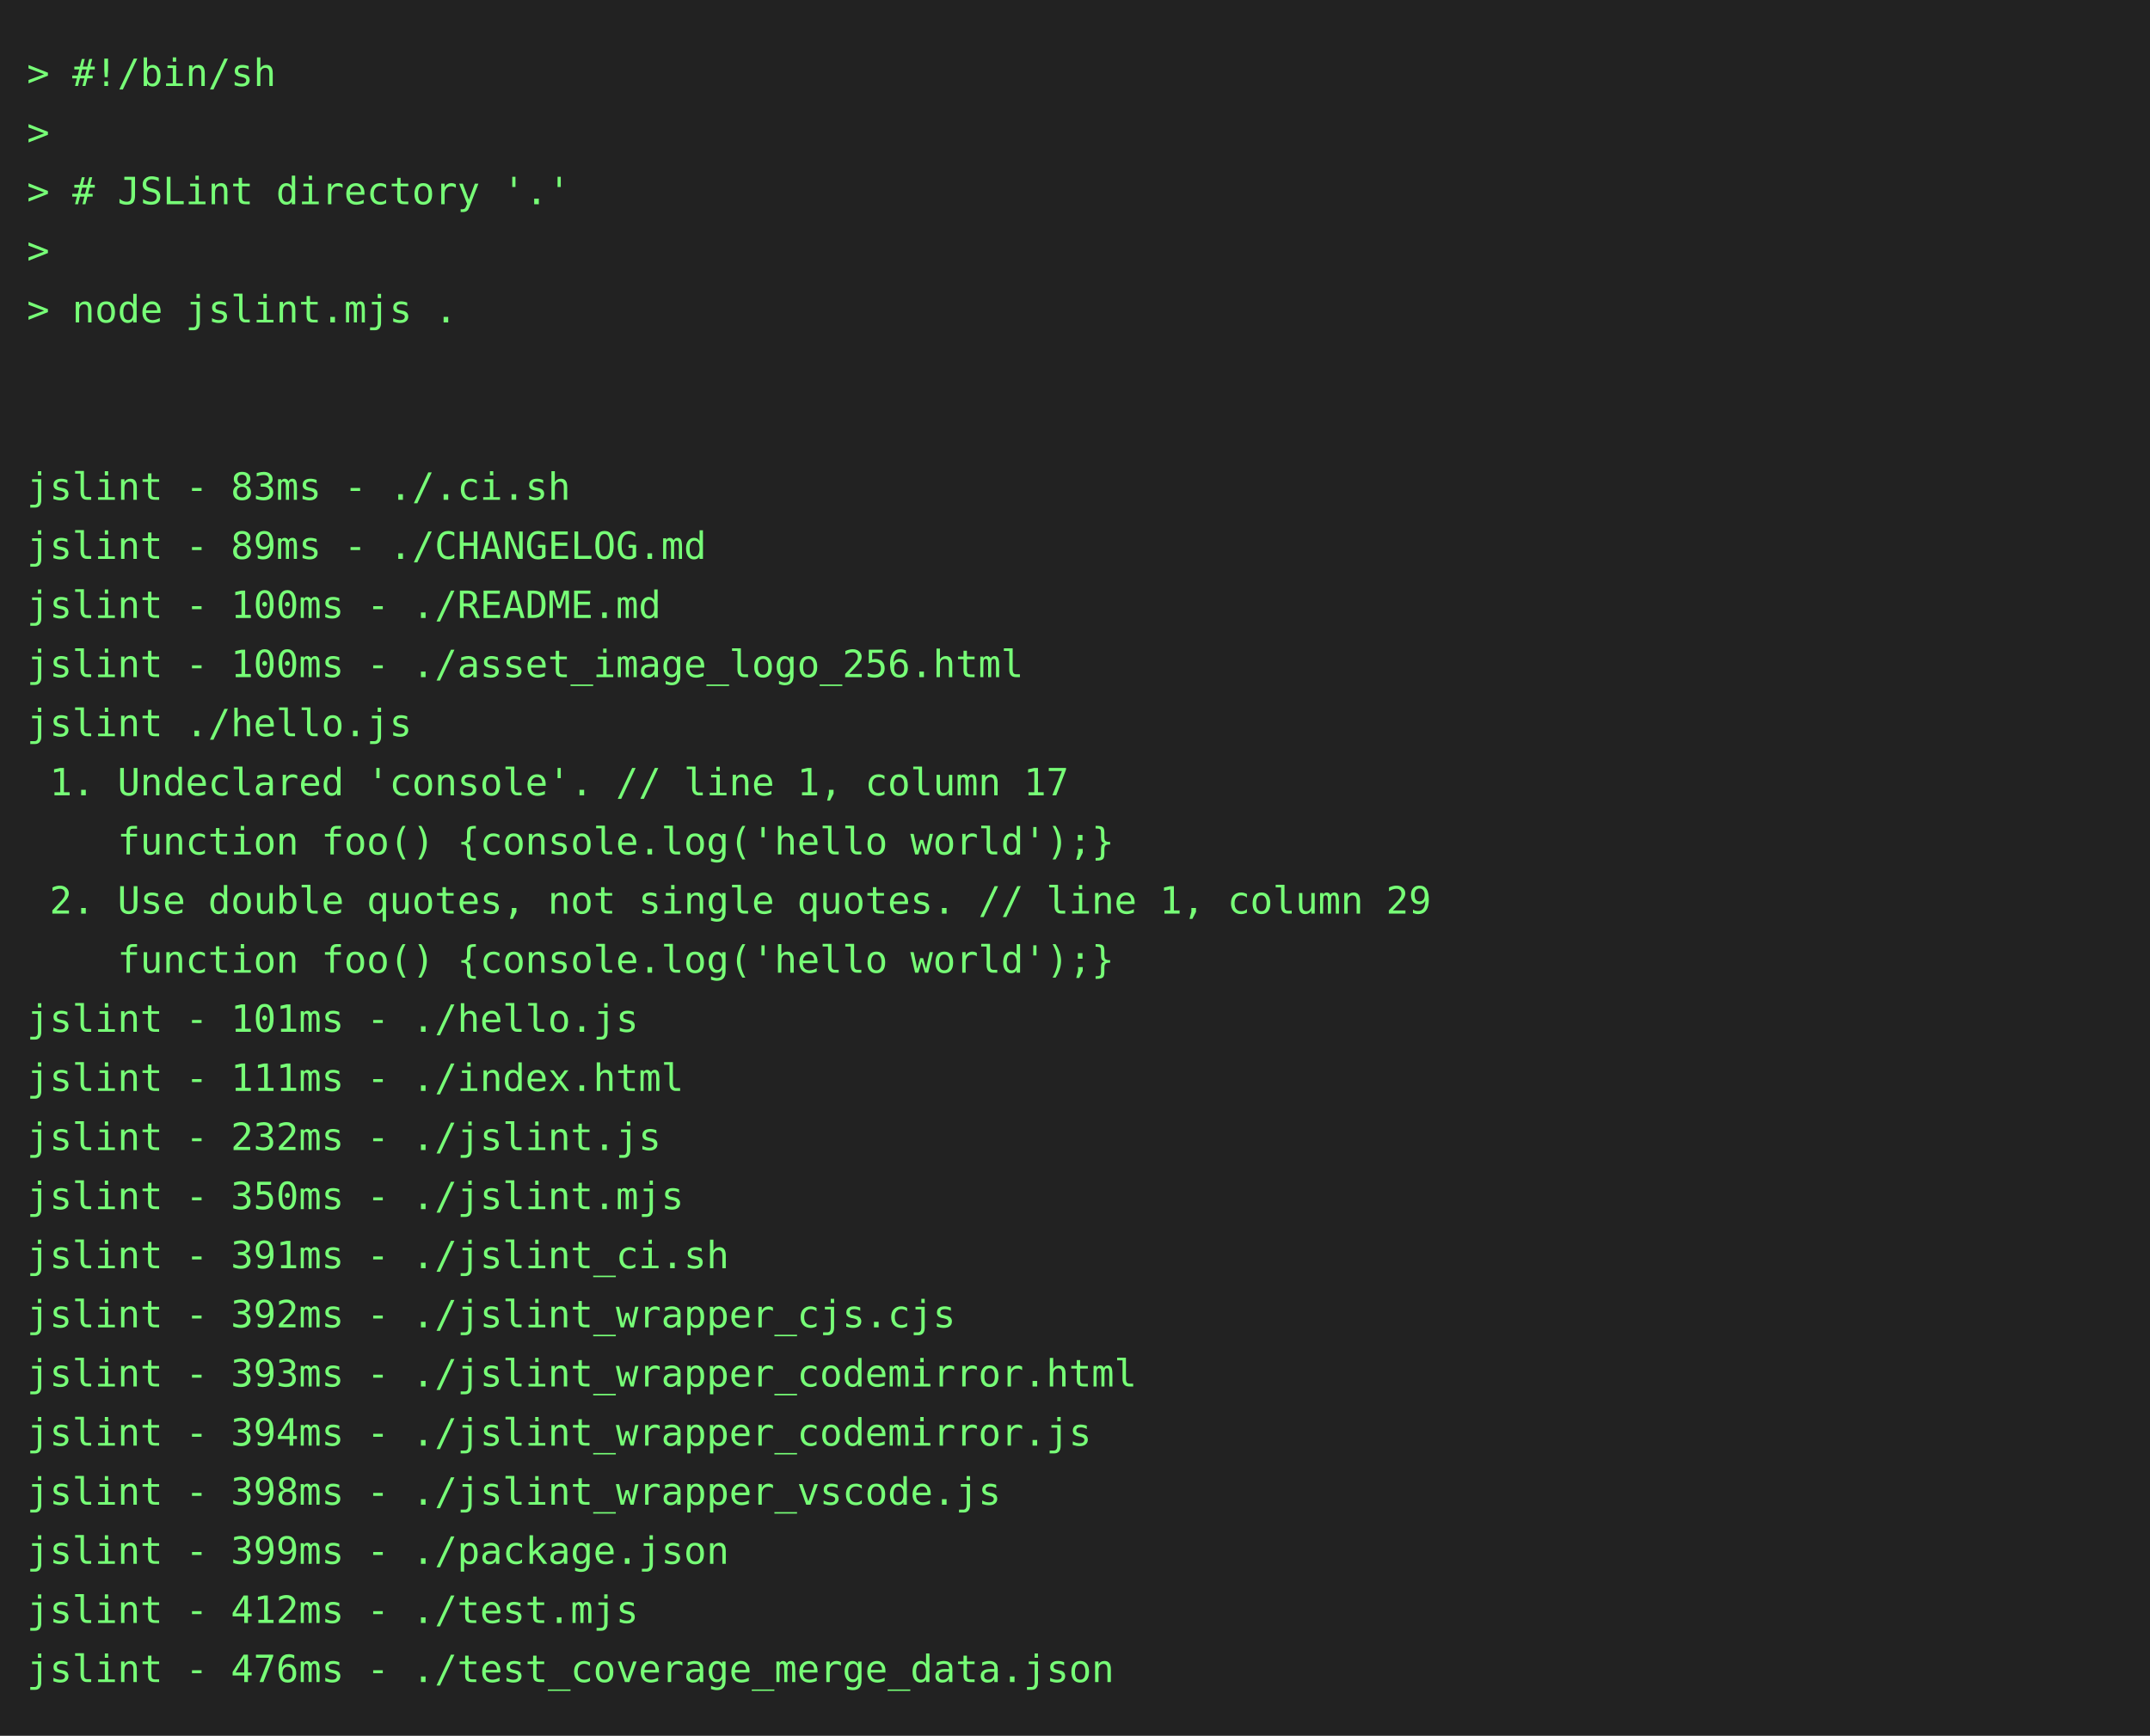
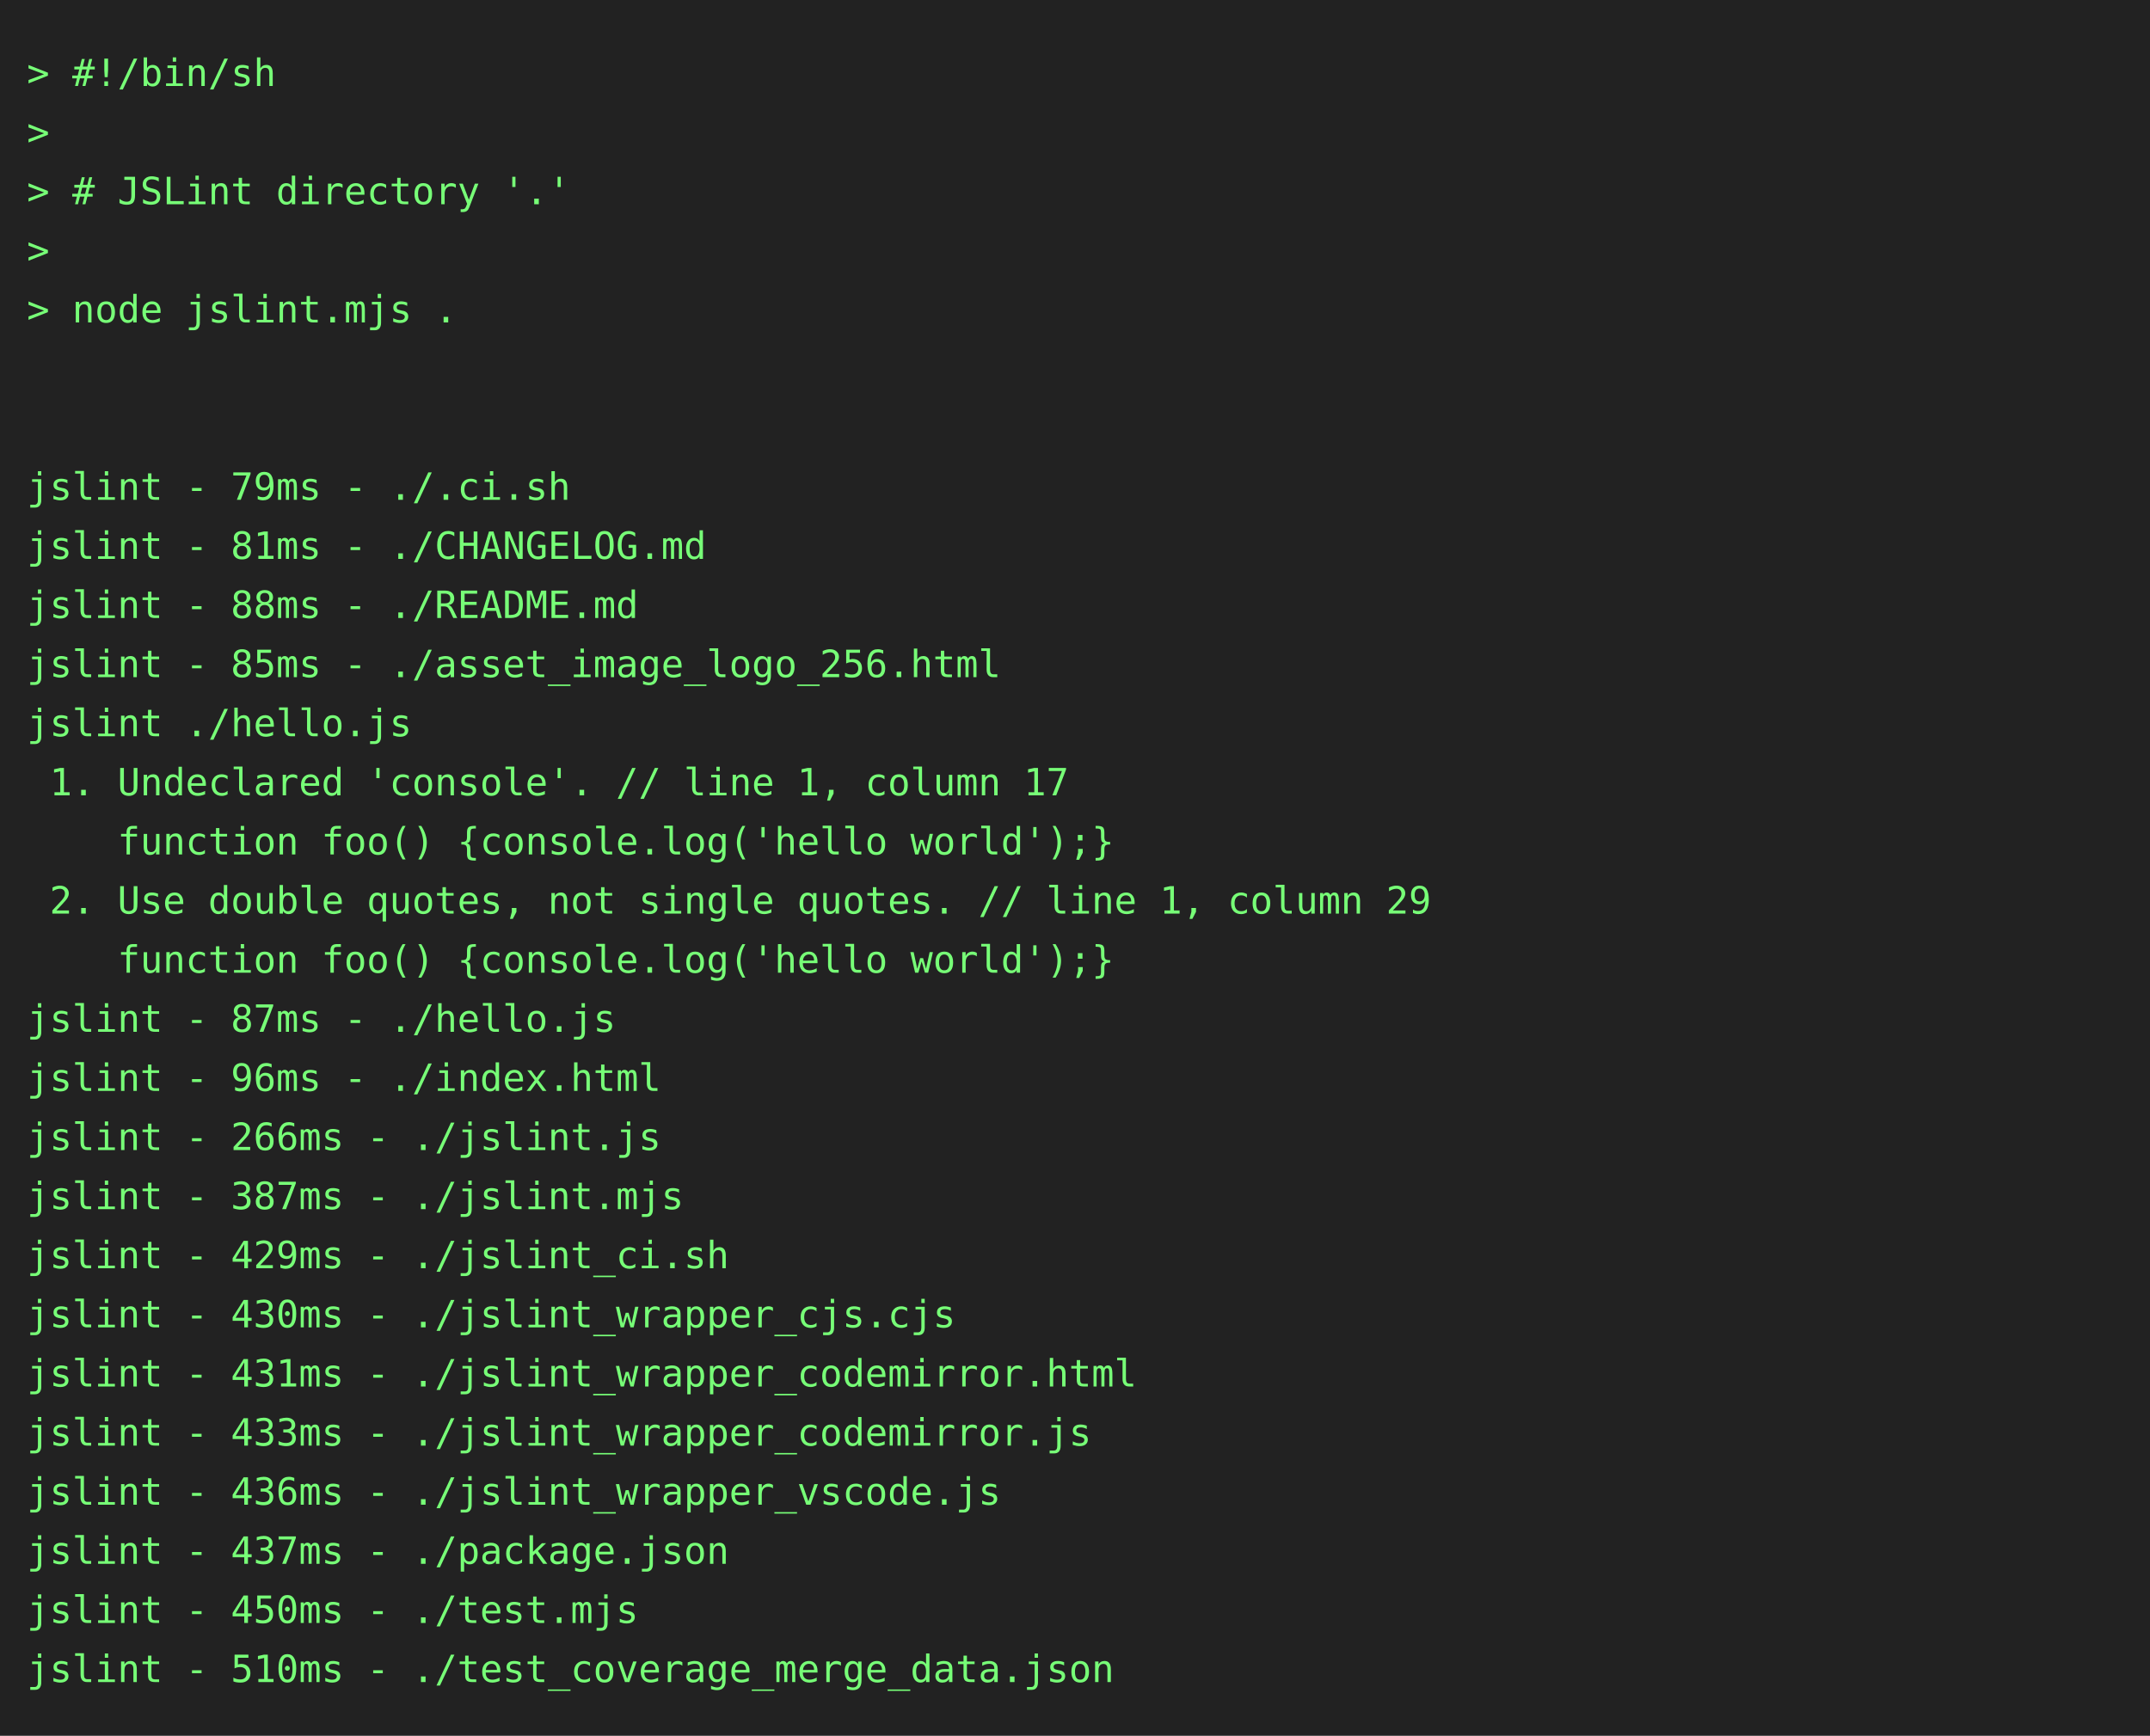
<svg xmlns="http://www.w3.org/2000/svg" height="646" width="800">
  <rect height="646" fill="#222" width="800" />
  <text fill="#7f7" font-family="consolas, menlo, monospace" font-size="14" xml:space="preserve">
    <tspan lengthAdjust="spacingAndGlyphs" textLength="768" x="10" y="32">&gt; #!/bin/sh                                                                                      </tspan>
    <tspan lengthAdjust="spacingAndGlyphs" textLength="768" x="10" y="54">&gt;                                                                                                </tspan>
    <tspan lengthAdjust="spacingAndGlyphs" textLength="768" x="10" y="76">&gt; # JSLint directory '.'                                                                         </tspan>
    <tspan lengthAdjust="spacingAndGlyphs" textLength="768" x="10" y="98">&gt;                                                                                                </tspan>
    <tspan lengthAdjust="spacingAndGlyphs" textLength="768" x="10" y="120">&gt; node jslint.mjs .                                                                              </tspan>
    <tspan lengthAdjust="spacingAndGlyphs" textLength="768" x="10" y="142">                                                                                                 </tspan>
    <tspan lengthAdjust="spacingAndGlyphs" textLength="768" x="10" y="164">                                                                                                 </tspan>
-     <tspan lengthAdjust="spacingAndGlyphs" textLength="768" x="10" y="186">jslint - 83ms - ./.ci.sh                                                                         </tspan>
-     <tspan lengthAdjust="spacingAndGlyphs" textLength="768" x="10" y="208">jslint - 89ms - ./CHANGELOG.md                                                                   </tspan>
-     <tspan lengthAdjust="spacingAndGlyphs" textLength="768" x="10" y="230">jslint - 100ms - ./README.md                                                                     </tspan>
-     <tspan lengthAdjust="spacingAndGlyphs" textLength="768" x="10" y="252">jslint - 100ms - ./asset_image_logo_256.html                                                     </tspan>
+     <tspan lengthAdjust="spacingAndGlyphs" textLength="768" x="10" y="186">jslint - 79ms - ./.ci.sh                                                                         </tspan>
+     <tspan lengthAdjust="spacingAndGlyphs" textLength="768" x="10" y="208">jslint - 81ms - ./CHANGELOG.md                                                                   </tspan>
+     <tspan lengthAdjust="spacingAndGlyphs" textLength="768" x="10" y="230">jslint - 88ms - ./README.md                                                                      </tspan>
+     <tspan lengthAdjust="spacingAndGlyphs" textLength="768" x="10" y="252">jslint - 85ms - ./asset_image_logo_256.html                                                      </tspan>
    <tspan lengthAdjust="spacingAndGlyphs" textLength="768" x="10" y="274">jslint ./hello.js                                                                                </tspan>
    <tspan lengthAdjust="spacingAndGlyphs" textLength="768" x="10" y="296"> 1. Undeclared 'console'. // line 1, column 17                                                   </tspan>
    <tspan lengthAdjust="spacingAndGlyphs" textLength="768" x="10" y="318">    function foo() {console.log('hello world');}                                                 </tspan>
    <tspan lengthAdjust="spacingAndGlyphs" textLength="768" x="10" y="340"> 2. Use double quotes, not single quotes. // line 1, column 29                                   </tspan>
    <tspan lengthAdjust="spacingAndGlyphs" textLength="768" x="10" y="362">    function foo() {console.log('hello world');}                                                 </tspan>
-     <tspan lengthAdjust="spacingAndGlyphs" textLength="768" x="10" y="384">jslint - 101ms - ./hello.js                                                                      </tspan>
-     <tspan lengthAdjust="spacingAndGlyphs" textLength="768" x="10" y="406">jslint - 111ms - ./index.html                                                                    </tspan>
-     <tspan lengthAdjust="spacingAndGlyphs" textLength="768" x="10" y="428">jslint - 232ms - ./jslint.js                                                                     </tspan>
-     <tspan lengthAdjust="spacingAndGlyphs" textLength="768" x="10" y="450">jslint - 350ms - ./jslint.mjs                                                                    </tspan>
-     <tspan lengthAdjust="spacingAndGlyphs" textLength="768" x="10" y="472">jslint - 391ms - ./jslint_ci.sh                                                                  </tspan>
-     <tspan lengthAdjust="spacingAndGlyphs" textLength="768" x="10" y="494">jslint - 392ms - ./jslint_wrapper_cjs.cjs                                                        </tspan>
-     <tspan lengthAdjust="spacingAndGlyphs" textLength="768" x="10" y="516">jslint - 393ms - ./jslint_wrapper_codemirror.html                                                </tspan>
-     <tspan lengthAdjust="spacingAndGlyphs" textLength="768" x="10" y="538">jslint - 394ms - ./jslint_wrapper_codemirror.js                                                  </tspan>
-     <tspan lengthAdjust="spacingAndGlyphs" textLength="768" x="10" y="560">jslint - 398ms - ./jslint_wrapper_vscode.js                                                      </tspan>
-     <tspan lengthAdjust="spacingAndGlyphs" textLength="768" x="10" y="582">jslint - 399ms - ./package.json                                                                  </tspan>
-     <tspan lengthAdjust="spacingAndGlyphs" textLength="768" x="10" y="604">jslint - 412ms - ./test.mjs                                                                      </tspan>
-     <tspan lengthAdjust="spacingAndGlyphs" textLength="768" x="10" y="626">jslint - 476ms - ./test_coverage_merge_data.json                                                 </tspan>
+     <tspan lengthAdjust="spacingAndGlyphs" textLength="768" x="10" y="384">jslint - 87ms - ./hello.js                                                                       </tspan>
+     <tspan lengthAdjust="spacingAndGlyphs" textLength="768" x="10" y="406">jslint - 96ms - ./index.html                                                                     </tspan>
+     <tspan lengthAdjust="spacingAndGlyphs" textLength="768" x="10" y="428">jslint - 266ms - ./jslint.js                                                                     </tspan>
+     <tspan lengthAdjust="spacingAndGlyphs" textLength="768" x="10" y="450">jslint - 387ms - ./jslint.mjs                                                                    </tspan>
+     <tspan lengthAdjust="spacingAndGlyphs" textLength="768" x="10" y="472">jslint - 429ms - ./jslint_ci.sh                                                                  </tspan>
+     <tspan lengthAdjust="spacingAndGlyphs" textLength="768" x="10" y="494">jslint - 430ms - ./jslint_wrapper_cjs.cjs                                                        </tspan>
+     <tspan lengthAdjust="spacingAndGlyphs" textLength="768" x="10" y="516">jslint - 431ms - ./jslint_wrapper_codemirror.html                                                </tspan>
+     <tspan lengthAdjust="spacingAndGlyphs" textLength="768" x="10" y="538">jslint - 433ms - ./jslint_wrapper_codemirror.js                                                  </tspan>
+     <tspan lengthAdjust="spacingAndGlyphs" textLength="768" x="10" y="560">jslint - 436ms - ./jslint_wrapper_vscode.js                                                      </tspan>
+     <tspan lengthAdjust="spacingAndGlyphs" textLength="768" x="10" y="582">jslint - 437ms - ./package.json                                                                  </tspan>
+     <tspan lengthAdjust="spacingAndGlyphs" textLength="768" x="10" y="604">jslint - 450ms - ./test.mjs                                                                      </tspan>
+     <tspan lengthAdjust="spacingAndGlyphs" textLength="768" x="10" y="626">jslint - 510ms - ./test_coverage_merge_data.json                                                 </tspan>
  </text>
</svg>
